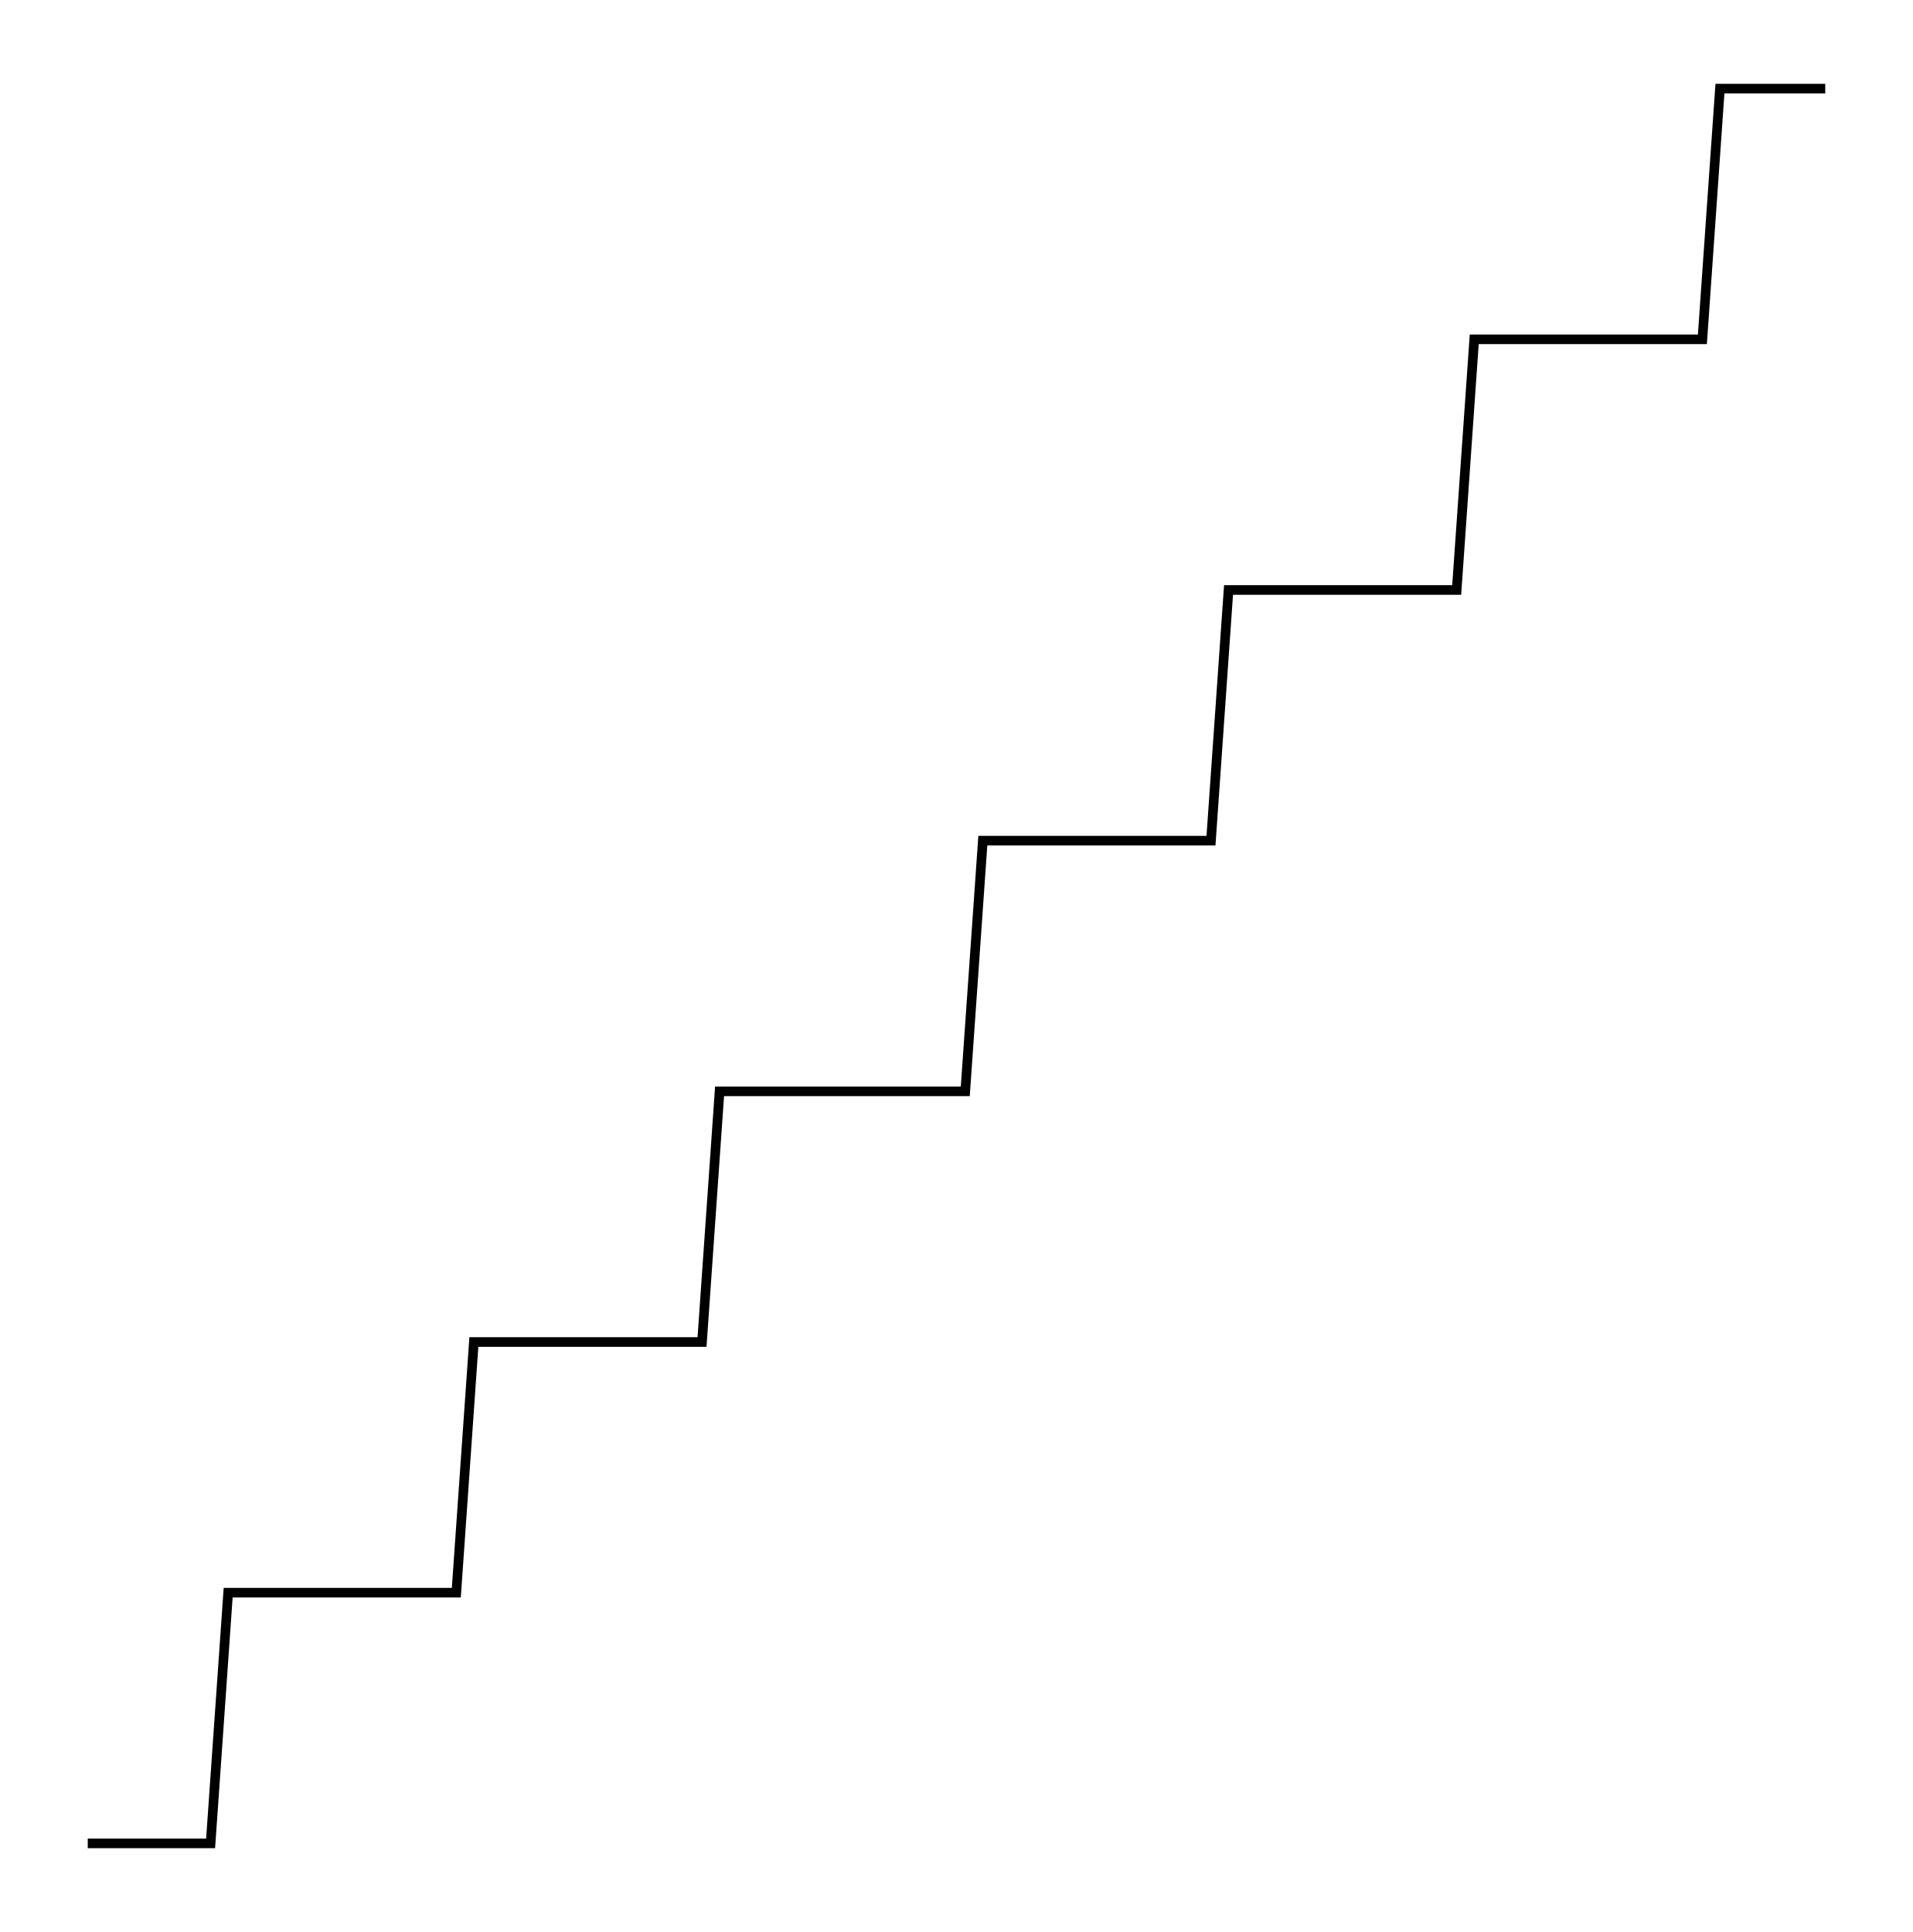
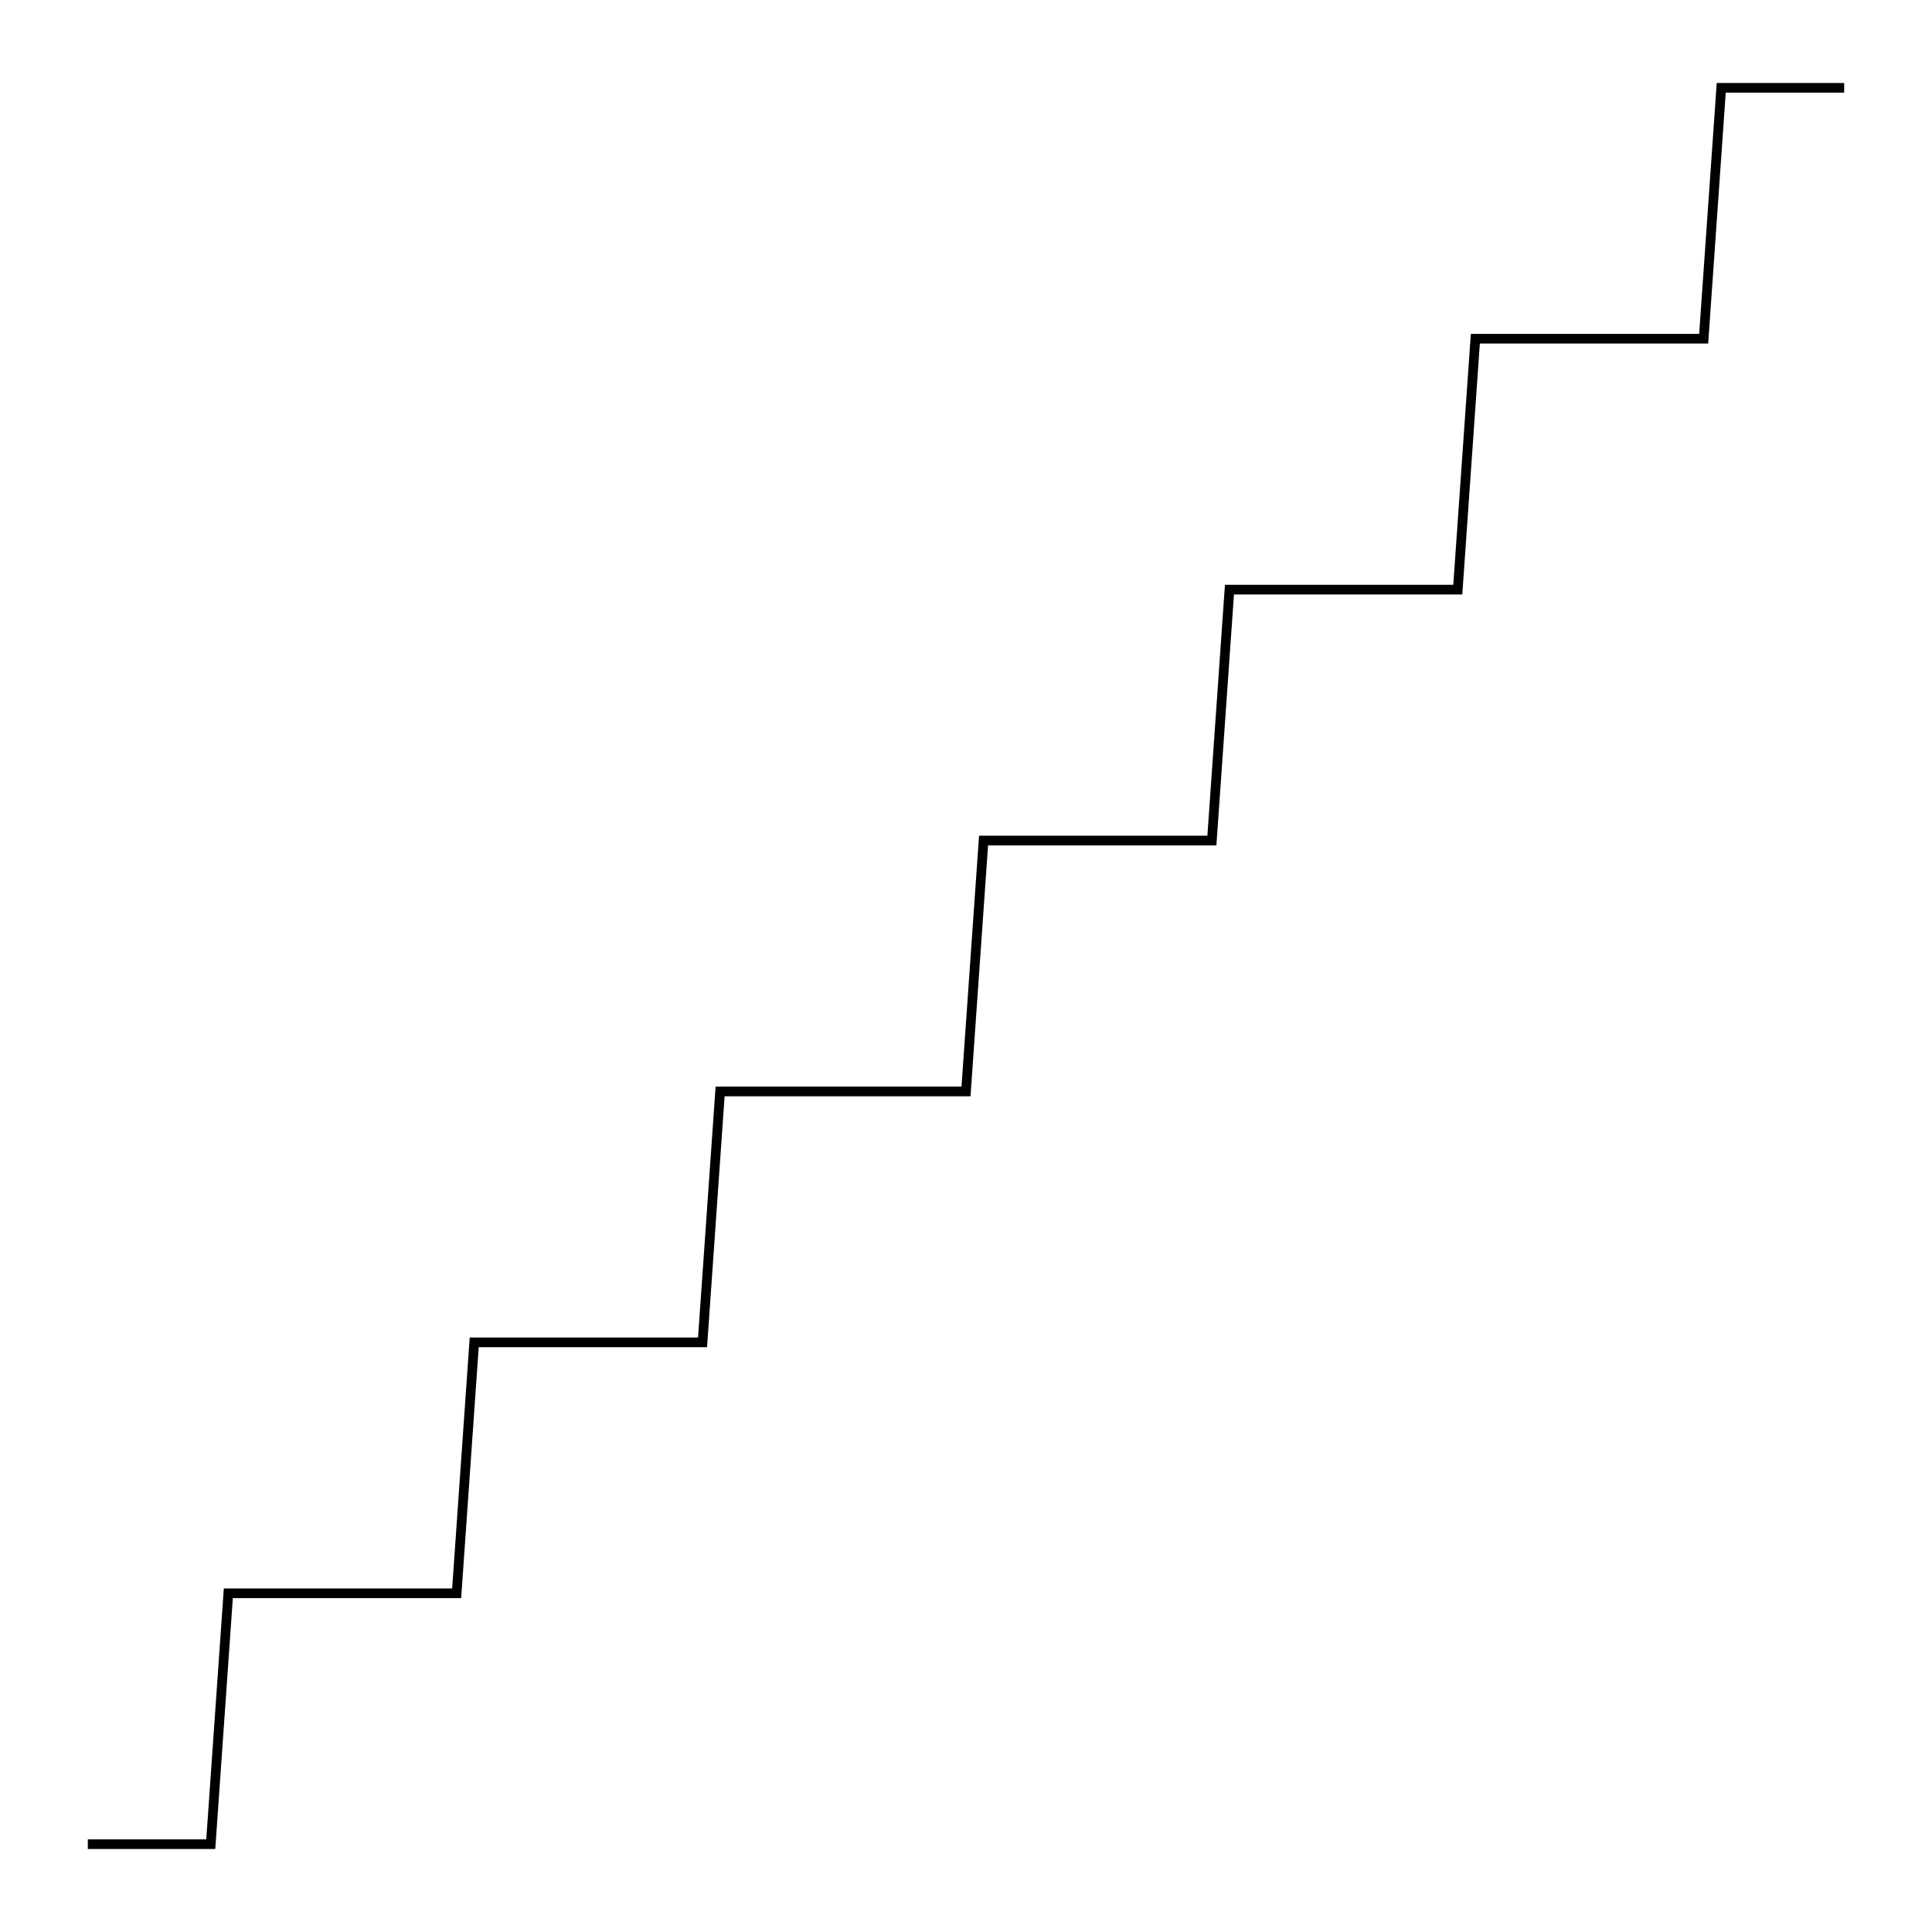
- <svg xmlns="http://www.w3.org/2000/svg" width="99.0" height="100.0" viewBox="-5.00 -5.00 109.00 110.00">
+ <svg xmlns="http://www.w3.org/2000/svg" width="100.0" height="100.0" viewBox="-5.00 -5.00 110.00 110.00">
  <g fill="none" stroke="black" stroke-width="0.035%" transform="translate(0, 100) scale(14.2857, -14.2857)">
-     <polyline points="0.00,0.00 0.07,0.00 0.14,0.00 0.21,0.00 0.28,0.00 0.35,0.00 0.42,0.00 0.49,0.00 0.56,1.00 0.63,1.00 0.70,1.00 0.77,1.00 0.84,1.00 0.91,1.00 0.98,1.00 1.05,1.00 1.12,1.00 1.19,1.00 1.26,1.00 1.33,1.00 1.40,1.00 1.47,1.00 1.54,2.00 1.61,2.00 1.68,2.00 1.75,2.00 1.82,2.00 1.89,2.00 1.96,2.00 2.03,2.00 2.10,2.00 2.17,2.00 2.24,2.00 2.31,2.00 2.38,2.00 2.45,2.00 2.52,3.00 2.59,3.00 2.66,3.00 2.73,3.00 2.80,3.00 2.87,3.00 2.94,3.00 3.01,3.00 3.08,3.00 3.15,3.00 3.22,3.00 3.29,3.00 3.36,3.00 3.43,3.00 3.50,3.00 3.57,4.00 3.64,4.00 3.71,4.00 3.78,4.00 3.85,4.00 3.92,4.00 3.99,4.00 4.06,4.00 4.13,4.00 4.20,4.00 4.27,4.00 4.34,4.00 4.41,4.00 4.48,4.00 4.55,5.00 4.62,5.00 4.69,5.00 4.76,5.00 4.83,5.00 4.90,5.00 4.97,5.00 5.04,5.00 5.11,5.00 5.18,5.00 5.25,5.00 5.32,5.00 5.39,5.00 5.46,5.00 5.53,6.00 5.60,6.00 5.67,6.00 5.74,6.00 5.81,6.00 5.88,6.00 5.95,6.00 6.02,6.00 6.09,6.00 6.16,6.00 6.23,6.00 6.30,6.00 6.37,6.00 6.44,6.00 6.51,7.00 6.58,7.00 6.65,7.00 6.72,7.00 6.79,7.00 6.86,7.00 6.93,7.00" />
+     <polyline points="0.00,0.00 0.07,0.00 0.14,0.00 0.21,0.00 0.28,0.00 0.35,0.00 0.42,0.00 0.49,0.00 0.56,1.00 0.63,1.00 0.70,1.00 0.77,1.00 0.84,1.00 0.91,1.00 0.98,1.00 1.05,1.00 1.12,1.00 1.19,1.00 1.26,1.00 1.33,1.00 1.40,1.00 1.47,1.00 1.54,2.00 1.61,2.00 1.68,2.00 1.75,2.00 1.82,2.00 1.89,2.00 1.96,2.00 2.03,2.00 2.10,2.00 2.17,2.00 2.24,2.00 2.31,2.00 2.38,2.00 2.45,2.00 2.52,3.00 2.59,3.00 2.66,3.00 2.73,3.00 2.80,3.00 2.87,3.00 2.94,3.00 3.01,3.00 3.08,3.00 3.15,3.00 3.22,3.00 3.29,3.00 3.36,3.00 3.43,3.00 3.50,3.00 3.57,4.00 3.64,4.00 3.71,4.00 3.78,4.00 3.85,4.00 3.92,4.00 3.99,4.00 4.06,4.00 4.13,4.00 4.20,4.00 4.27,4.00 4.34,4.00 4.41,4.00 4.48,4.00 4.55,5.00 4.62,5.00 4.69,5.00 4.76,5.00 4.83,5.00 4.90,5.00 4.97,5.00 5.04,5.00 5.11,5.00 5.18,5.00 5.25,5.00 5.32,5.00 5.39,5.00 5.46,5.00 5.53,6.00 5.60,6.00 5.67,6.00 5.74,6.00 5.81,6.00 5.88,6.00 5.95,6.00 6.02,6.00 6.09,6.00 6.16,6.00 6.23,6.00 6.30,6.00 6.37,6.00 6.44,6.00 6.51,7.00 6.58,7.00 6.65,7.00 6.72,7.00 6.79,7.00 6.86,7.00 6.93,7.00 7.00,7.00" />
  </g>
</svg>
